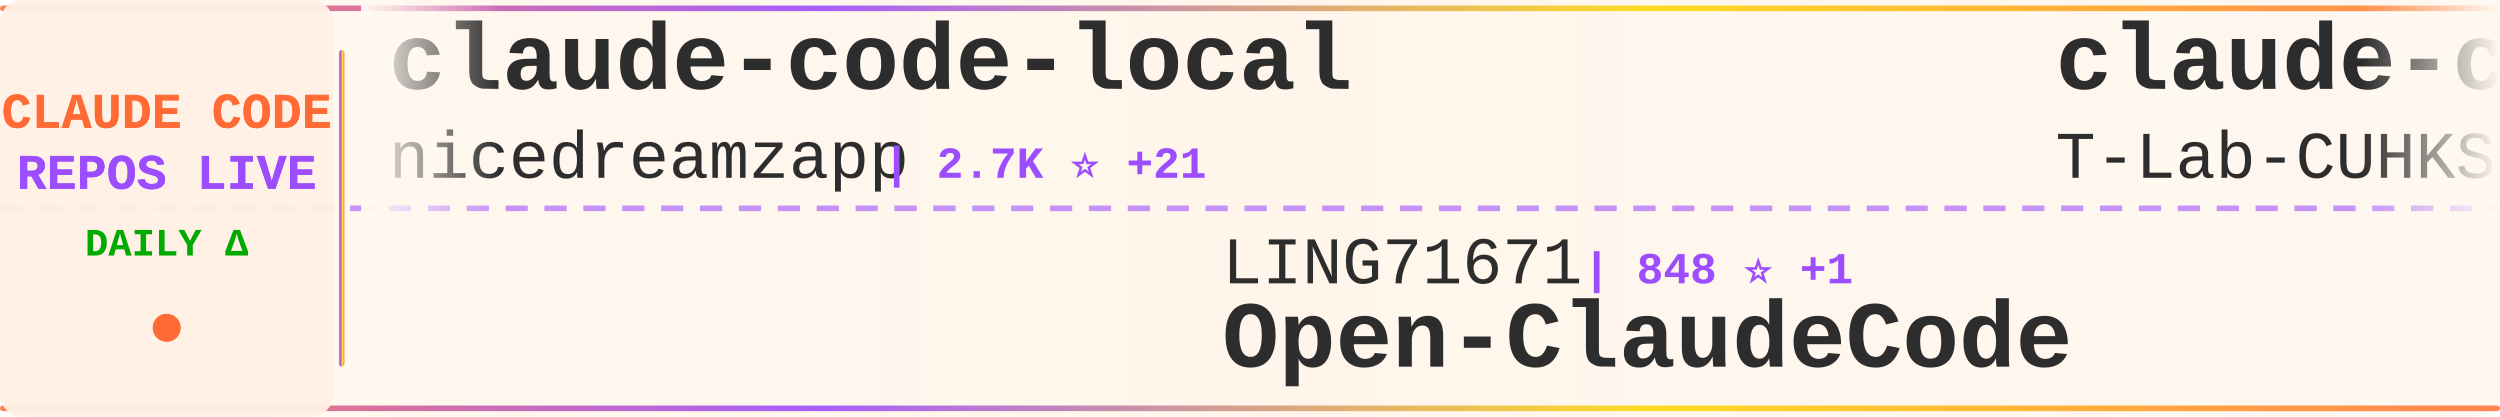
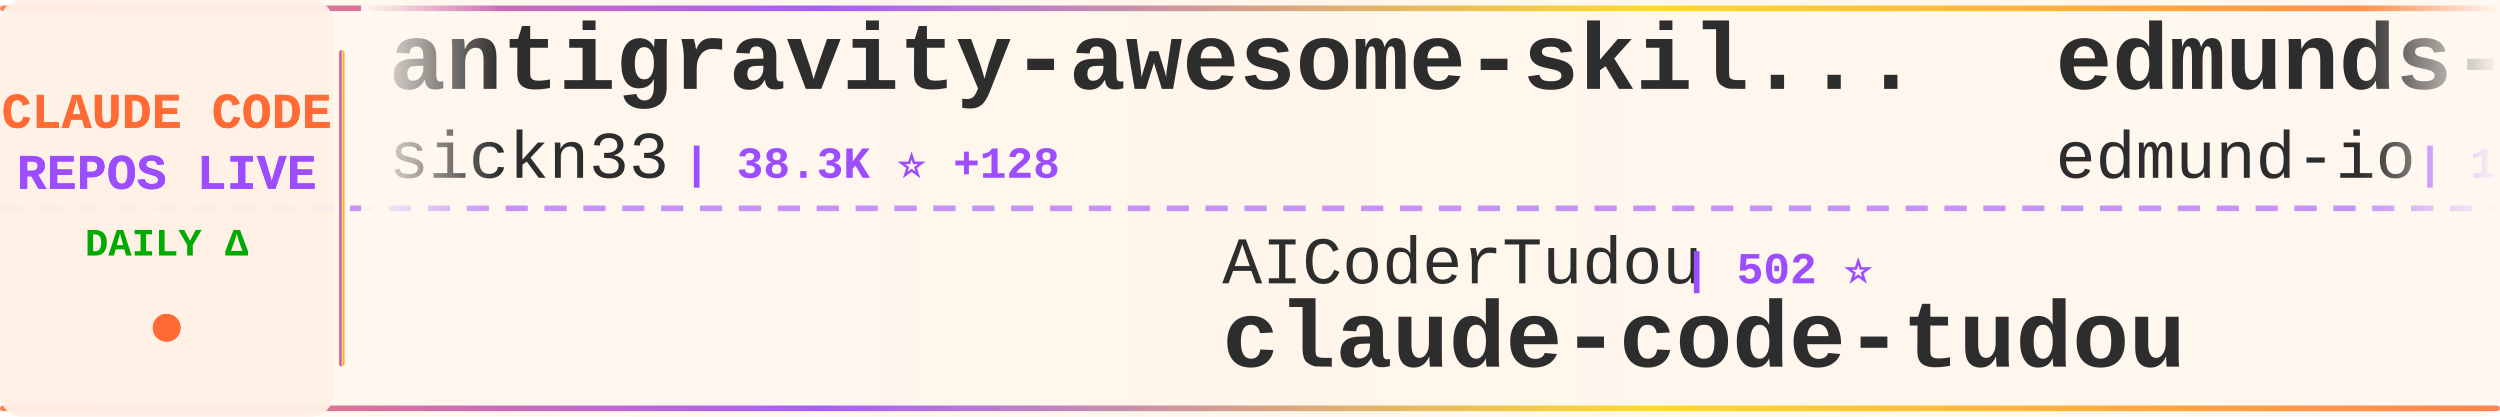
<svg xmlns="http://www.w3.org/2000/svg" width="900" height="150">
  <defs>
    <linearGradient id="tickerBg" x1="0%" y1="0%" x2="100%" y2="0%">
      <stop offset="0%" style="stop-color:#fff8f0;stop-opacity:0.98" />
      <stop offset="50%" style="stop-color:#fff5eb;stop-opacity:1" />
      <stop offset="100%" style="stop-color:#fff8f0;stop-opacity:0.98" />
    </linearGradient>
    <linearGradient id="borderGrad" x1="0%" y1="0%" x2="100%" y2="0%">
      <stop offset="0%" style="stop-color:#FF6B35;stop-opacity:0.85">
        <animate attributeName="stop-opacity" values="0.85;1;0.85" dur="2s" repeatCount="indefinite" />
      </stop>
      <stop offset="33%" style="stop-color:#9C4EFF;stop-opacity:0.9">
        <animate attributeName="stop-opacity" values="0.9;1;0.9" dur="2.2s" repeatCount="indefinite" />
      </stop>
      <stop offset="66%" style="stop-color:#FFD700;stop-opacity:0.85">
        <animate attributeName="stop-opacity" values="0.85;1;0.85" dur="1.8s" repeatCount="indefinite" />
      </stop>
      <stop offset="100%" style="stop-color:#FF6B35;stop-opacity:0.85">
        <animate attributeName="stop-opacity" values="0.85;1;0.85" dur="2s" repeatCount="indefinite" />
      </stop>
    </linearGradient>
    <filter id="textGlow">
      <feGaussianBlur stdDeviation="0.15" result="coloredBlur" />
      <feMerge>
        <feMergeNode in="coloredBlur" />
        <feMergeNode in="SourceGraphic" />
      </feMerge>
    </filter>
    <filter id="metricGlow">
      <feGaussianBlur stdDeviation="0.2" result="coloredBlur" />
      <feMerge>
        <feMergeNode in="coloredBlur" />
        <feMergeNode in="SourceGraphic" />
      </feMerge>
    </filter>
    <linearGradient id="leftFade" x1="0%" y1="0%" x2="100%" y2="0%">
      <stop offset="0%" style="stop-color:#fff8f0;stop-opacity:1" />
      <stop offset="100%" style="stop-color:#fff8f0;stop-opacity:0" />
    </linearGradient>
    <linearGradient id="rightFade" x1="0%" y1="0%" x2="100%" y2="0%">
      <stop offset="0%" style="stop-color:#fff8f0;stop-opacity:0" />
      <stop offset="100%" style="stop-color:#fff8f0;stop-opacity:1" />
    </linearGradient>
  </defs>
  <rect width="900" height="150" fill="url(#tickerBg)" rx="8" />
  <rect x="0" y="2" width="900" height="2" fill="url(#borderGrad)" rx="1" />
  <rect x="0" y="146" width="900" height="2" fill="url(#borderGrad)" rx="1" />
  <line x1="0" y1="75" x2="900" y2="75" stroke="#9C4EFF" stroke-width="2" stroke-dasharray="8 6" opacity="0.6" />
  <rect x="0" y="0" width="120" height="150" fill="#fff0e6" opacity="0.95" rx="8" />
  <text x="60" y="46" font-family="'Courier New', monospace" font-size="18" font-weight="bold" fill="#FF6B35" text-anchor="middle" filter="url(#textGlow)">
    CLAUDE CODE
  </text>
  <text x="60" y="68" font-family="'Courier New', monospace" font-size="18" font-weight="bold" fill="#9C4EFF" text-anchor="middle" filter="url(#textGlow)">
    REPOS LIVE
  </text>
  <text x="60" y="92" font-family="'Courier New', monospace" font-size="14" font-weight="bold" fill="#00aa00" text-anchor="middle">
    DAILY Δ
  </text>
  <circle cx="60" cy="118" r="5" fill="#FF6B35" filter="url(#metricGlow)">
    <animate attributeName="r" values="4;6;4" dur="1.5s" repeatCount="indefinite" />
    <animate attributeName="opacity" values="0.6;1;0.6" dur="1.5s" repeatCount="indefinite" />
  </circle>
  <rect x="122" y="18" width="2" height="114" fill="url(#borderGrad)" rx="1" />
  <clipPath id="tickerClip">
    <rect x="130" y="0" width="770" height="150" />
  </clipPath>
  <g clip-path="url(#tickerClip)">
    <g id="tickerItems">
      <animateTransform attributeName="transform" attributeType="XML" type="translate" from="0 0" to="-3000 0" dur="54s" repeatCount="indefinite" />
      <g transform="translate(0, 0)">
-         <text x="140" y="32" font-family="'Courier New', monospace" font-size="34" font-weight="bold" fill="#2d2d2d">claude-code-local</text>
-         <text x="140" y="64" font-family="'Courier New', monospace" font-size="24" font-weight="normal" fill="#2d2d2d" opacity="1.0">nicedreamzapp</text>
-         <text x="318" y="64" font-family="'Courier New', monospace" font-size="16" font-weight="bold" fill="#9C4EFF"> | 2.7K ⭐ +21</text>
+         <text x="140" y="32" font-family="'Courier New', monospace" font-size="34" font-weight="bold" fill="#2d2d2d">antigravity-awesome-skil...</text>
+         <text x="140" y="64" font-family="'Courier New', monospace" font-size="24" font-weight="normal" fill="#2d2d2d" opacity="1.0">sickn33</text>
+         <text x="246" y="64" font-family="'Courier New', monospace" font-size="16" font-weight="bold" fill="#9C4EFF"> | 38.3K ⭐ +128</text>
      </g>
      <g transform="translate(300, 0)">
+         <text x="140" y="102" font-family="'Courier New', monospace" font-size="24" font-weight="normal" fill="#2d2d2d" opacity="1.0">AICoderTudou</text>
+         <text x="306" y="102" font-family="'Courier New', monospace" font-size="16" font-weight="bold" fill="#9C4EFF"> | 502 ⭐</text>
+         <text x="140" y="132" font-family="'Courier New', monospace" font-size="34" font-weight="bold" fill="#2d2d2d">claude-code-tudou</text>
+       </g>
+       <g transform="translate(600, 0)">
+         <text x="140" y="32" font-family="'Courier New', monospace" font-size="34" font-weight="bold" fill="#2d2d2d">edmunds-claude-code</text>
+         <text x="140" y="64" font-family="'Courier New', monospace" font-size="24" font-weight="normal" fill="#2d2d2d" opacity="1.0">edmund-io</text>
+         <text x="270" y="64" font-family="'Courier New', monospace" font-size="16" font-weight="bold" fill="#9C4EFF"> | 1.4K ⭐ +1</text>
+       </g>
+       <g transform="translate(900, 0)">
+         <text x="140" y="102" font-family="'Courier New', monospace" font-size="24" font-weight="normal" fill="#2d2d2d" opacity="1.0">frankbria</text>
+         <text x="270" y="102" font-family="'Courier New', monospace" font-size="16" font-weight="bold" fill="#9C4EFF"> | 9.2K ⭐ +6</text>
+         <text x="140" y="132" font-family="'Courier New', monospace" font-size="34" font-weight="bold" fill="#2d2d2d">ralph-claude-code</text>
+       </g>
+       <g transform="translate(1200, 0)">
+         <text x="140" y="32" font-family="'Courier New', monospace" font-size="34" font-weight="bold" fill="#2d2d2d">claude-code-proxy</text>
+         <text x="140" y="64" font-family="'Courier New', monospace" font-size="24" font-weight="normal" fill="#2d2d2d" opacity="1.0">1rgs</text>
+         <text x="210" y="64" font-family="'Courier New', monospace" font-size="16" font-weight="bold" fill="#9C4EFF"> | 3.6K ⭐ +3</text>
+       </g>
+       <g transform="translate(1500, 0)">
+         <text x="140" y="102" font-family="'Courier New', monospace" font-size="24" font-weight="normal" fill="#2d2d2d" opacity="1.0">xorespesp</text>
+         <text x="270" y="102" font-family="'Courier New', monospace" font-size="16" font-weight="bold" fill="#9C4EFF"> | 224 ⭐</text>
+         <text x="140" y="132" font-family="'Courier New', monospace" font-size="34" font-weight="bold" fill="#2d2d2d">claude-code</text>
+       </g>
+       <g transform="translate(1800, 0)">
+         <text x="140" y="32" font-family="'Courier New', monospace" font-size="34" font-weight="bold" fill="#2d2d2d">claude-code-guide</text>
+         <text x="140" y="64" font-family="'Courier New', monospace" font-size="24" font-weight="normal" fill="#2d2d2d" opacity="1.0">Cranot</text>
+         <text x="234" y="64" font-family="'Courier New', monospace" font-size="16" font-weight="bold" fill="#9C4EFF"> | 2.8K ⭐ +4</text>
+       </g>
+       <g transform="translate(2100, 0)">
+         <text x="140" y="102" font-family="'Courier New', monospace" font-size="24" font-weight="normal" fill="#2d2d2d" opacity="1.0">lst97</text>
+         <text x="222" y="102" font-family="'Courier New', monospace" font-size="16" font-weight="bold" fill="#9C4EFF"> | 1.6K ⭐ +1</text>
+         <text x="140" y="132" font-family="'Courier New', monospace" font-size="34" font-weight="bold" fill="#2d2d2d">claude-code-sub-agents</text>
+       </g>
+       <g transform="translate(2400, 0)">
+         <text x="140" y="32" font-family="'Courier New', monospace" font-size="34" font-weight="bold" fill="#2d2d2d">claude-code-sourcemap</text>
+         <text x="140" y="64" font-family="'Courier New', monospace" font-size="24" font-weight="normal" fill="#2d2d2d" opacity="1.0">ChinaSiro</text>
+         <text x="270" y="64" font-family="'Courier New', monospace" font-size="16" font-weight="bold" fill="#9C4EFF"> | 9.2K ⭐ +13</text>
+       </g>
+       <g transform="translate(2700, 0)">
        <text x="140" y="102" font-family="'Courier New', monospace" font-size="24" font-weight="normal" fill="#2d2d2d" opacity="1.0">LING71671</text>
-         <text x="270" y="102" font-family="'Courier New', monospace" font-size="16" font-weight="bold" fill="#9C4EFF"> | 848 ⭐ +1</text>
+         <text x="270" y="102" font-family="'Courier New', monospace" font-size="16" font-weight="bold" fill="#9C4EFF"> | 849 ⭐ +2</text>
        <text x="140" y="132" font-family="'Courier New', monospace" font-size="34" font-weight="bold" fill="#2d2d2d">Open-ClaudeCode</text>
      </g>
-       <g transform="translate(600, 0)">
-         <text x="140" y="32" font-family="'Courier New', monospace" font-size="34" font-weight="bold" fill="#2d2d2d">claude-code</text>
-         <text x="140" y="64" font-family="'Courier New', monospace" font-size="24" font-weight="normal" fill="#2d2d2d" opacity="1.0">T-Lab-CUHKSZ</text>
-         <text x="306" y="64" font-family="'Courier New', monospace" font-size="16" font-weight="bold" fill="#9C4EFF"> | 313 ⭐</text>
-       </g>
-       <g transform="translate(900, 0)">
-         <text x="140" y="102" font-family="'Courier New', monospace" font-size="24" font-weight="normal" fill="#2d2d2d" opacity="1.0">OneRedOak</text>
-         <text x="270" y="102" font-family="'Courier New', monospace" font-size="16" font-weight="bold" fill="#9C4EFF"> | 3.8K ⭐</text>
-         <text x="140" y="132" font-family="'Courier New', monospace" font-size="34" font-weight="bold" fill="#2d2d2d">claude-code-workflows</text>
-       </g>
-       <g transform="translate(1200, 0)">
-         <text x="140" y="32" font-family="'Courier New', monospace" font-size="34" font-weight="bold" fill="#2d2d2d">Auto-claude-code-researc...</text>
-         <text x="140" y="64" font-family="'Courier New', monospace" font-size="24" font-weight="normal" fill="#2d2d2d" opacity="1.0">wanshuiyin</text>
-         <text x="282" y="64" font-family="'Courier New', monospace" font-size="16" font-weight="bold" fill="#9C4EFF"> | 10.3K ⭐ +122</text>
-       </g>
-       <g transform="translate(1500, 0)">
-         <text x="140" y="102" font-family="'Courier New', monospace" font-size="24" font-weight="normal" fill="#2d2d2d" opacity="1.0">zebbern</text>
-         <text x="246" y="102" font-family="'Courier New', monospace" font-size="16" font-weight="bold" fill="#9C4EFF"> | 4.2K ⭐ +4</text>
-         <text x="140" y="132" font-family="'Courier New', monospace" font-size="34" font-weight="bold" fill="#2d2d2d">claude-code-guide</text>
-       </g>
-       <g transform="translate(1800, 0)">
-         <text x="140" y="32" font-family="'Courier New', monospace" font-size="34" font-weight="bold" fill="#2d2d2d">nanoclaw</text>
-         <text x="140" y="64" font-family="'Courier New', monospace" font-size="24" font-weight="normal" fill="#2d2d2d" opacity="1.0">nanocoai</text>
-         <text x="258" y="64" font-family="'Courier New', monospace" font-size="16" font-weight="bold" fill="#9C4EFF"> | 29.2K ⭐ +94</text>
-       </g>
-       <g transform="translate(2100, 0)">
-         <text x="140" y="102" font-family="'Courier New', monospace" font-size="24" font-weight="normal" fill="#2d2d2d" opacity="1.0">oboard</text>
-         <text x="234" y="102" font-family="'Courier New', monospace" font-size="16" font-weight="bold" fill="#9C4EFF"> | 3.1K ⭐ +1</text>
-         <text x="140" y="132" font-family="'Courier New', monospace" font-size="34" font-weight="bold" fill="#2d2d2d">claude-code-rev</text>
-       </g>
-       <g transform="translate(2400, 0)">
-         <text x="140" y="32" font-family="'Courier New', monospace" font-size="34" font-weight="bold" fill="#2d2d2d">claude-plugins-official</text>
-         <text x="140" y="64" font-family="'Courier New', monospace" font-size="24" font-weight="normal" fill="#2d2d2d" opacity="1.0">anthropics</text>
-         <text x="282" y="64" font-family="'Courier New', monospace" font-size="16" font-weight="bold" fill="#9C4EFF"> | 22.1K ⭐ +1.4K</text>
-       </g>
-       <g transform="translate(2700, 0)">
-         <text x="140" y="102" font-family="'Courier New', monospace" font-size="24" font-weight="normal" fill="#2d2d2d" opacity="1.0">darcyegb</text>
-         <text x="258" y="102" font-family="'Courier New', monospace" font-size="16" font-weight="bold" fill="#9C4EFF"> | 701 ⭐ +1</text>
-         <text x="140" y="132" font-family="'Courier New', monospace" font-size="34" font-weight="bold" fill="#2d2d2d">ClaudeCodeAgents</text>
-       </g>
      <g transform="translate(3000, 0)">
-         <text x="140" y="32" font-family="'Courier New', monospace" font-size="34" font-weight="bold" fill="#2d2d2d">claude-code-local</text>
-         <text x="140" y="64" font-family="'Courier New', monospace" font-size="24" font-weight="normal" fill="#2d2d2d" opacity="1.0">nicedreamzapp</text>
-         <text x="318" y="64" font-family="'Courier New', monospace" font-size="16" font-weight="bold" fill="#9C4EFF"> | 2.7K ⭐ +21</text>
+         <text x="140" y="32" font-family="'Courier New', monospace" font-size="34" font-weight="bold" fill="#2d2d2d">antigravity-awesome-skil...</text>
+         <text x="140" y="64" font-family="'Courier New', monospace" font-size="24" font-weight="normal" fill="#2d2d2d" opacity="1.0">sickn33</text>
+         <text x="246" y="64" font-family="'Courier New', monospace" font-size="16" font-weight="bold" fill="#9C4EFF"> | 38.3K ⭐ +128</text>
      </g>
      <g transform="translate(3300, 0)">
-         <text x="140" y="102" font-family="'Courier New', monospace" font-size="24" font-weight="normal" fill="#2d2d2d" opacity="1.0">LING71671</text>
-         <text x="270" y="102" font-family="'Courier New', monospace" font-size="16" font-weight="bold" fill="#9C4EFF"> | 848 ⭐ +1</text>
-         <text x="140" y="132" font-family="'Courier New', monospace" font-size="34" font-weight="bold" fill="#2d2d2d">Open-ClaudeCode</text>
+         <text x="140" y="102" font-family="'Courier New', monospace" font-size="24" font-weight="normal" fill="#2d2d2d" opacity="1.0">AICoderTudou</text>
+         <text x="306" y="102" font-family="'Courier New', monospace" font-size="16" font-weight="bold" fill="#9C4EFF"> | 502 ⭐</text>
+         <text x="140" y="132" font-family="'Courier New', monospace" font-size="34" font-weight="bold" fill="#2d2d2d">claude-code-tudou</text>
      </g>
      <g transform="translate(3600, 0)">
-         <text x="140" y="32" font-family="'Courier New', monospace" font-size="34" font-weight="bold" fill="#2d2d2d">claude-code</text>
-         <text x="140" y="64" font-family="'Courier New', monospace" font-size="24" font-weight="normal" fill="#2d2d2d" opacity="1.0">T-Lab-CUHKSZ</text>
-         <text x="306" y="64" font-family="'Courier New', monospace" font-size="16" font-weight="bold" fill="#9C4EFF"> | 313 ⭐</text>
+         <text x="140" y="32" font-family="'Courier New', monospace" font-size="34" font-weight="bold" fill="#2d2d2d">edmunds-claude-code</text>
+         <text x="140" y="64" font-family="'Courier New', monospace" font-size="24" font-weight="normal" fill="#2d2d2d" opacity="1.0">edmund-io</text>
+         <text x="270" y="64" font-family="'Courier New', monospace" font-size="16" font-weight="bold" fill="#9C4EFF"> | 1.4K ⭐ +1</text>
      </g>
      <g transform="translate(3900, 0)">
-         <text x="140" y="102" font-family="'Courier New', monospace" font-size="24" font-weight="normal" fill="#2d2d2d" opacity="1.0">OneRedOak</text>
-         <text x="270" y="102" font-family="'Courier New', monospace" font-size="16" font-weight="bold" fill="#9C4EFF"> | 3.8K ⭐</text>
-         <text x="140" y="132" font-family="'Courier New', monospace" font-size="34" font-weight="bold" fill="#2d2d2d">claude-code-workflows</text>
+         <text x="140" y="102" font-family="'Courier New', monospace" font-size="24" font-weight="normal" fill="#2d2d2d" opacity="1.0">frankbria</text>
+         <text x="270" y="102" font-family="'Courier New', monospace" font-size="16" font-weight="bold" fill="#9C4EFF"> | 9.2K ⭐ +6</text>
+         <text x="140" y="132" font-family="'Courier New', monospace" font-size="34" font-weight="bold" fill="#2d2d2d">ralph-claude-code</text>
      </g>
    </g>
  </g>
  <rect x="130" y="0" width="50" height="100" fill="url(#leftFade)" />
  <rect x="850" y="0" width="50" height="100" fill="url(#rightFade)" />
</svg>
